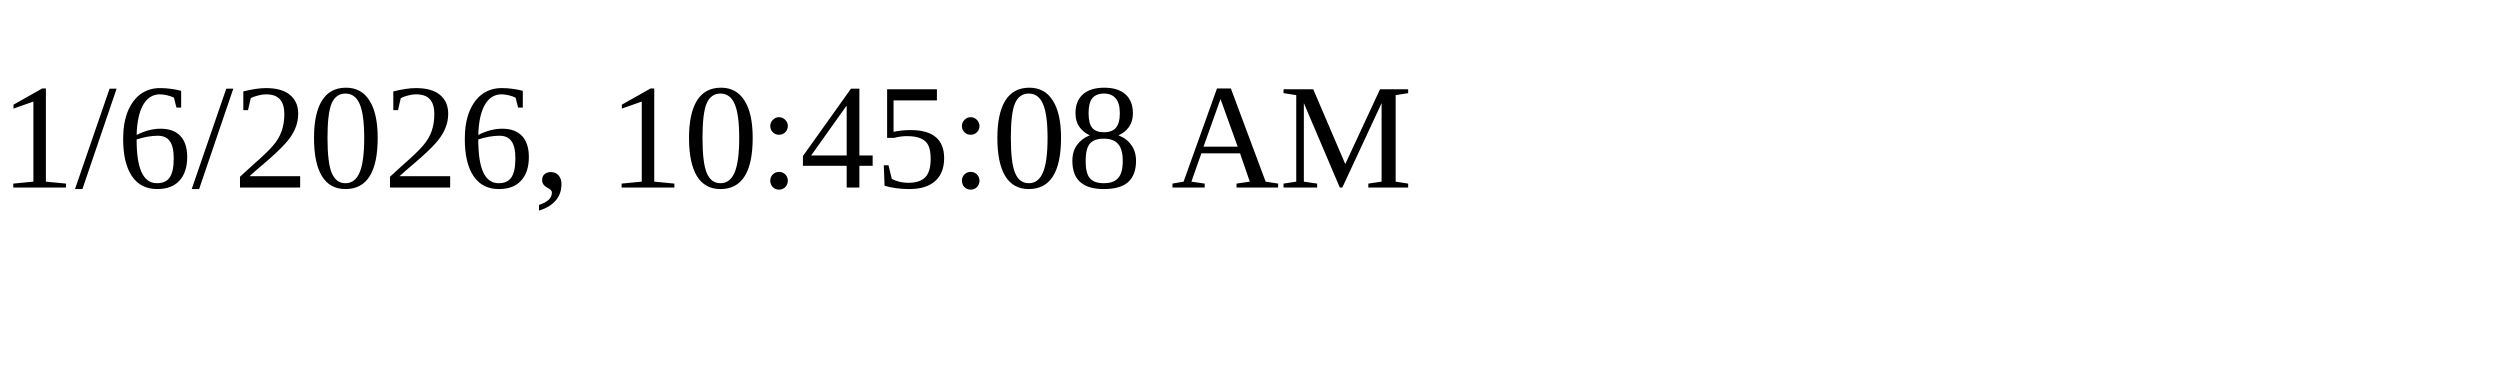
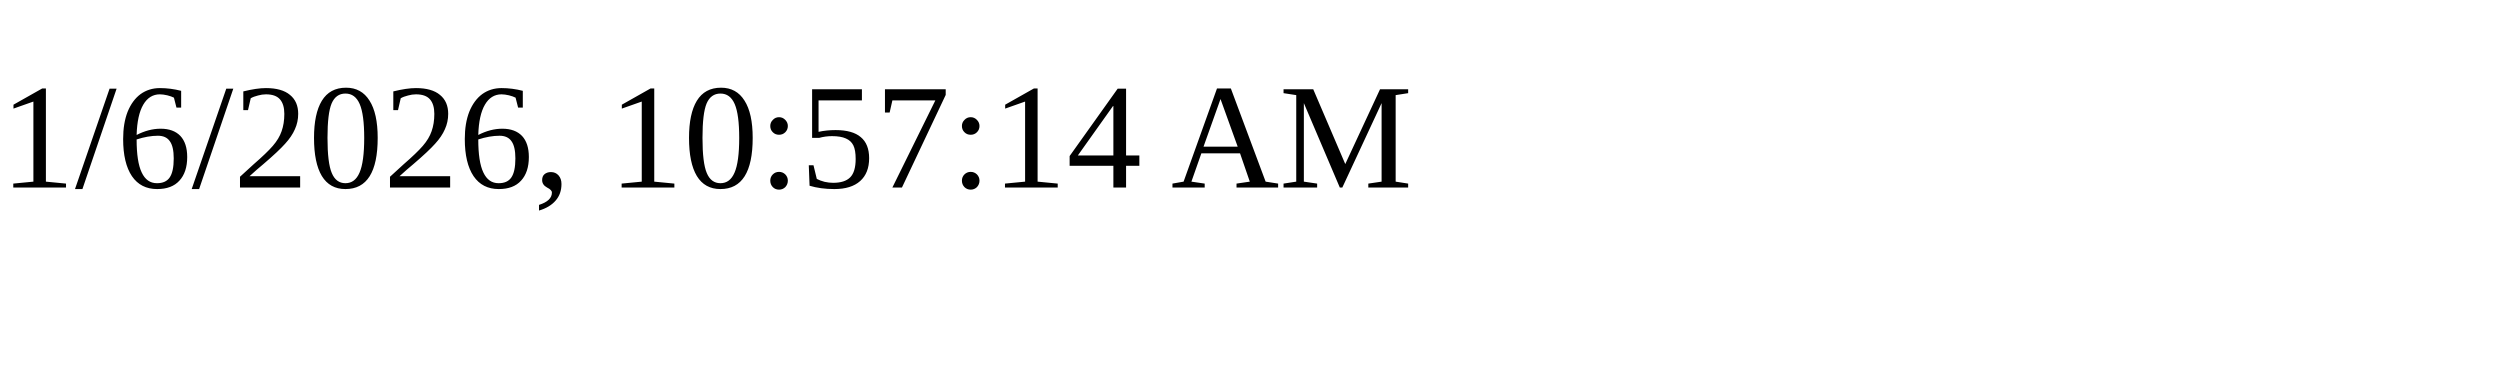
<svg xmlns="http://www.w3.org/2000/svg" height="30" width="200">
-   <text x="0" y="15">1/6/2026, 10:45:08 AM</text>
+   <text x="0" y="15">1/6/2026, 10:57:14 AM</text>
</svg>
